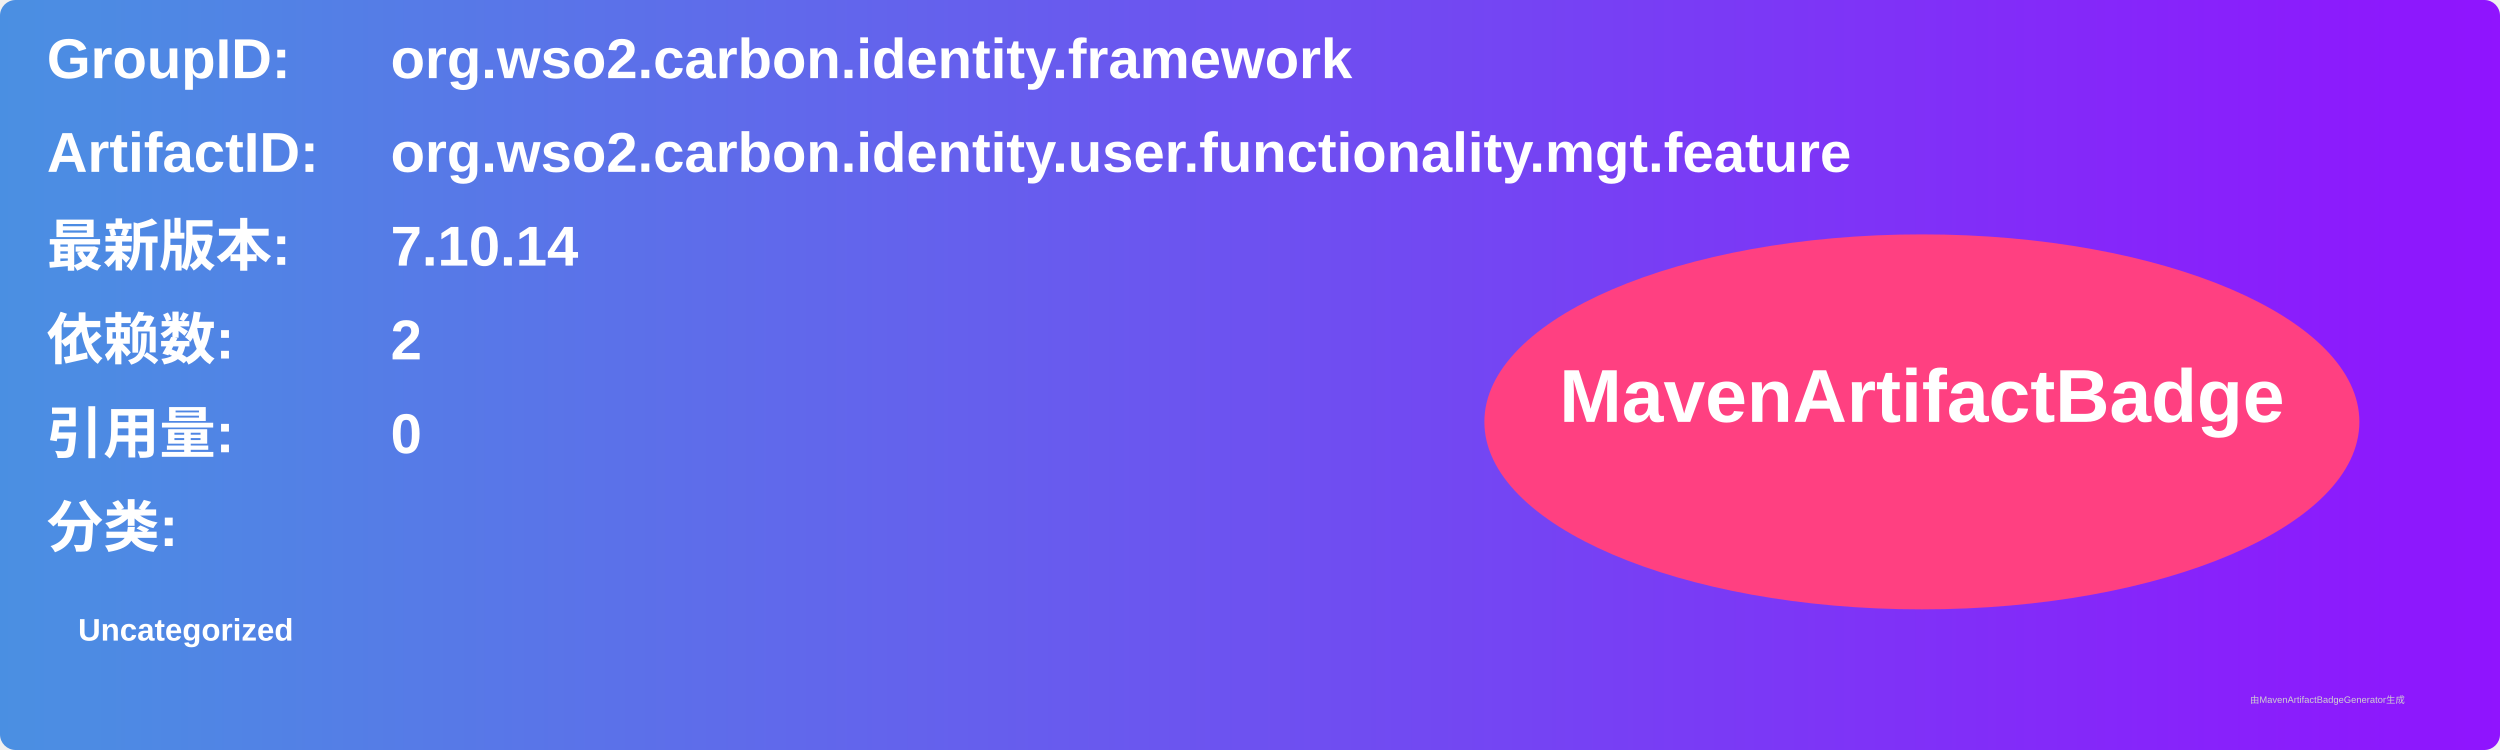
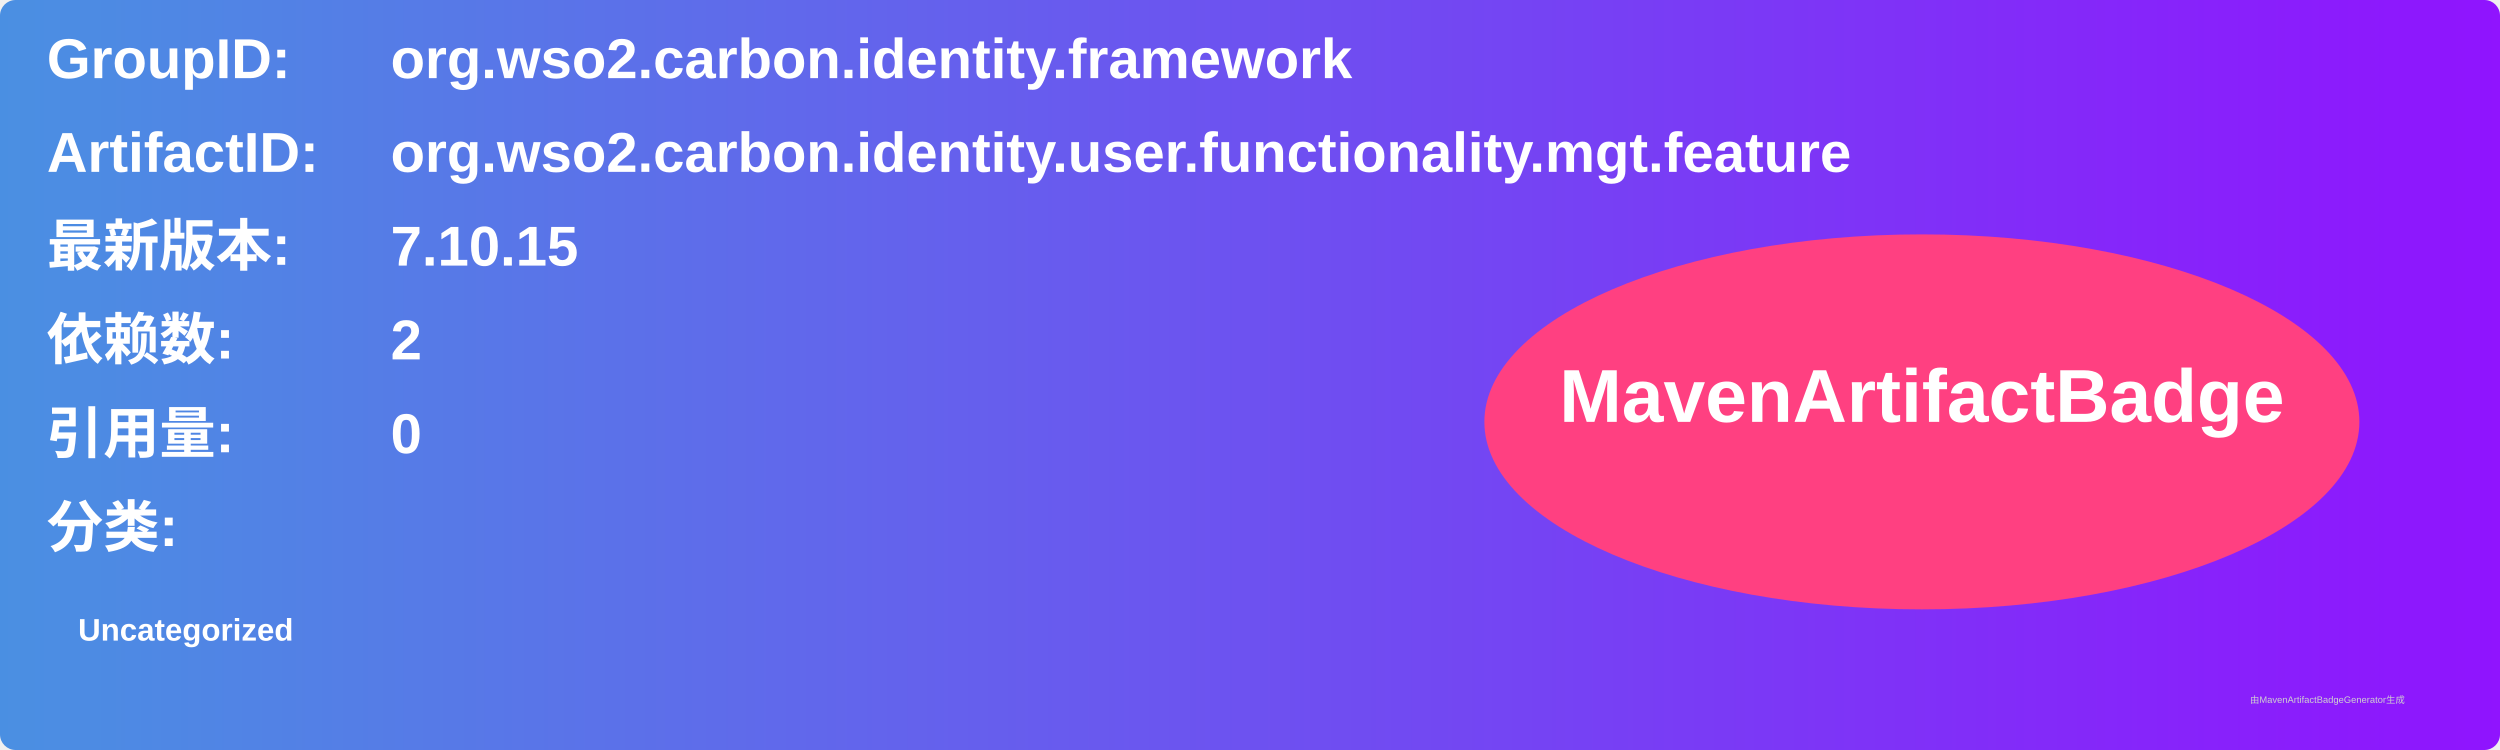
<svg xmlns="http://www.w3.org/2000/svg" width="800" height="240" viewBox="0 0 800 240">
  <linearGradient id="grad" x1="0%" y1="0%" x2="100%" y2="0%">
    <stop offset="0%" stop-color="#4a90e2" />
    <stop offset="100%" stop-color="#9013fe" />
  </linearGradient>
  <rect width="100%" height="100%" rx="5" ry="5" fill="url(#grad)" />
  <g transform="translate(15, 15)">
    <text x="0" y="10" font-family="Arial" font-size="18" fill="white" font-weight="bold" width="260">GroupID:</text>
    <text x="110" y="10" font-family="Arial" font-size="18" fill="white" font-weight="bold" width="460">org.wso2.carbon.identity.framework</text>
    <text x="0" y="40" font-family="Arial" font-size="18" fill="white" font-weight="bold" width="260">ArtifactID:</text>
    <text x="110" y="40" font-family="Arial" font-size="18" fill="white" font-weight="bold" width="460">org.wso2.carbon.identity.user.functionality.mgt.feature</text>
    <text x="0" y="70" font-family="Arial" font-size="18" fill="white" font-weight="bold">最新版本:</text>
    <text x="110" y="70" font-family="Arial" font-size="18" fill="white" font-weight="bold">
-       <tspan font-weight="bold">7.10.14</tspan>
+       <tspan font-weight="bold">7.10.15</tspan>
    </text>
    <text x="0" y="100" font-family="Arial" font-size="18" fill="white" font-weight="bold">依赖数: </text>
    <text x="110" y="100" font-family="Arial" font-size="18" fill="white">
      <tspan font-weight="bold">2</tspan>
    </text>
    <text x="0" y="130" font-family="Arial" font-size="18" fill="white" font-weight="bold">引用量: </text>
    <text x="110" y="130" font-family="Arial" font-size="18" fill="white">
      <tspan font-weight="bold">0</tspan>
    </text>
    <text x="0" y="160" font-family="Arial" font-size="18" fill="white" font-weight="bold">分类:</text>
    <text x="10" y="190" font-family="Arial" font-size="10" fill="white">
      <tspan font-weight="bold">Uncategorized</tspan>
    </text>
    <ellipse cx="600" cy="120" rx="140" ry="60" fill="#ff4081" />
    <text x="600" y="120" text-anchor="middle" font-family="Arial" font-size="24" fill="white" font-weight="bold">MavenArtifactBadge</text>
  </g>
  <text x="720" y="225" font-family="Arial" font-size="3" fill="#d0d0d0">由MavenArtifactBadgeGenerator生成</text>
</svg>
